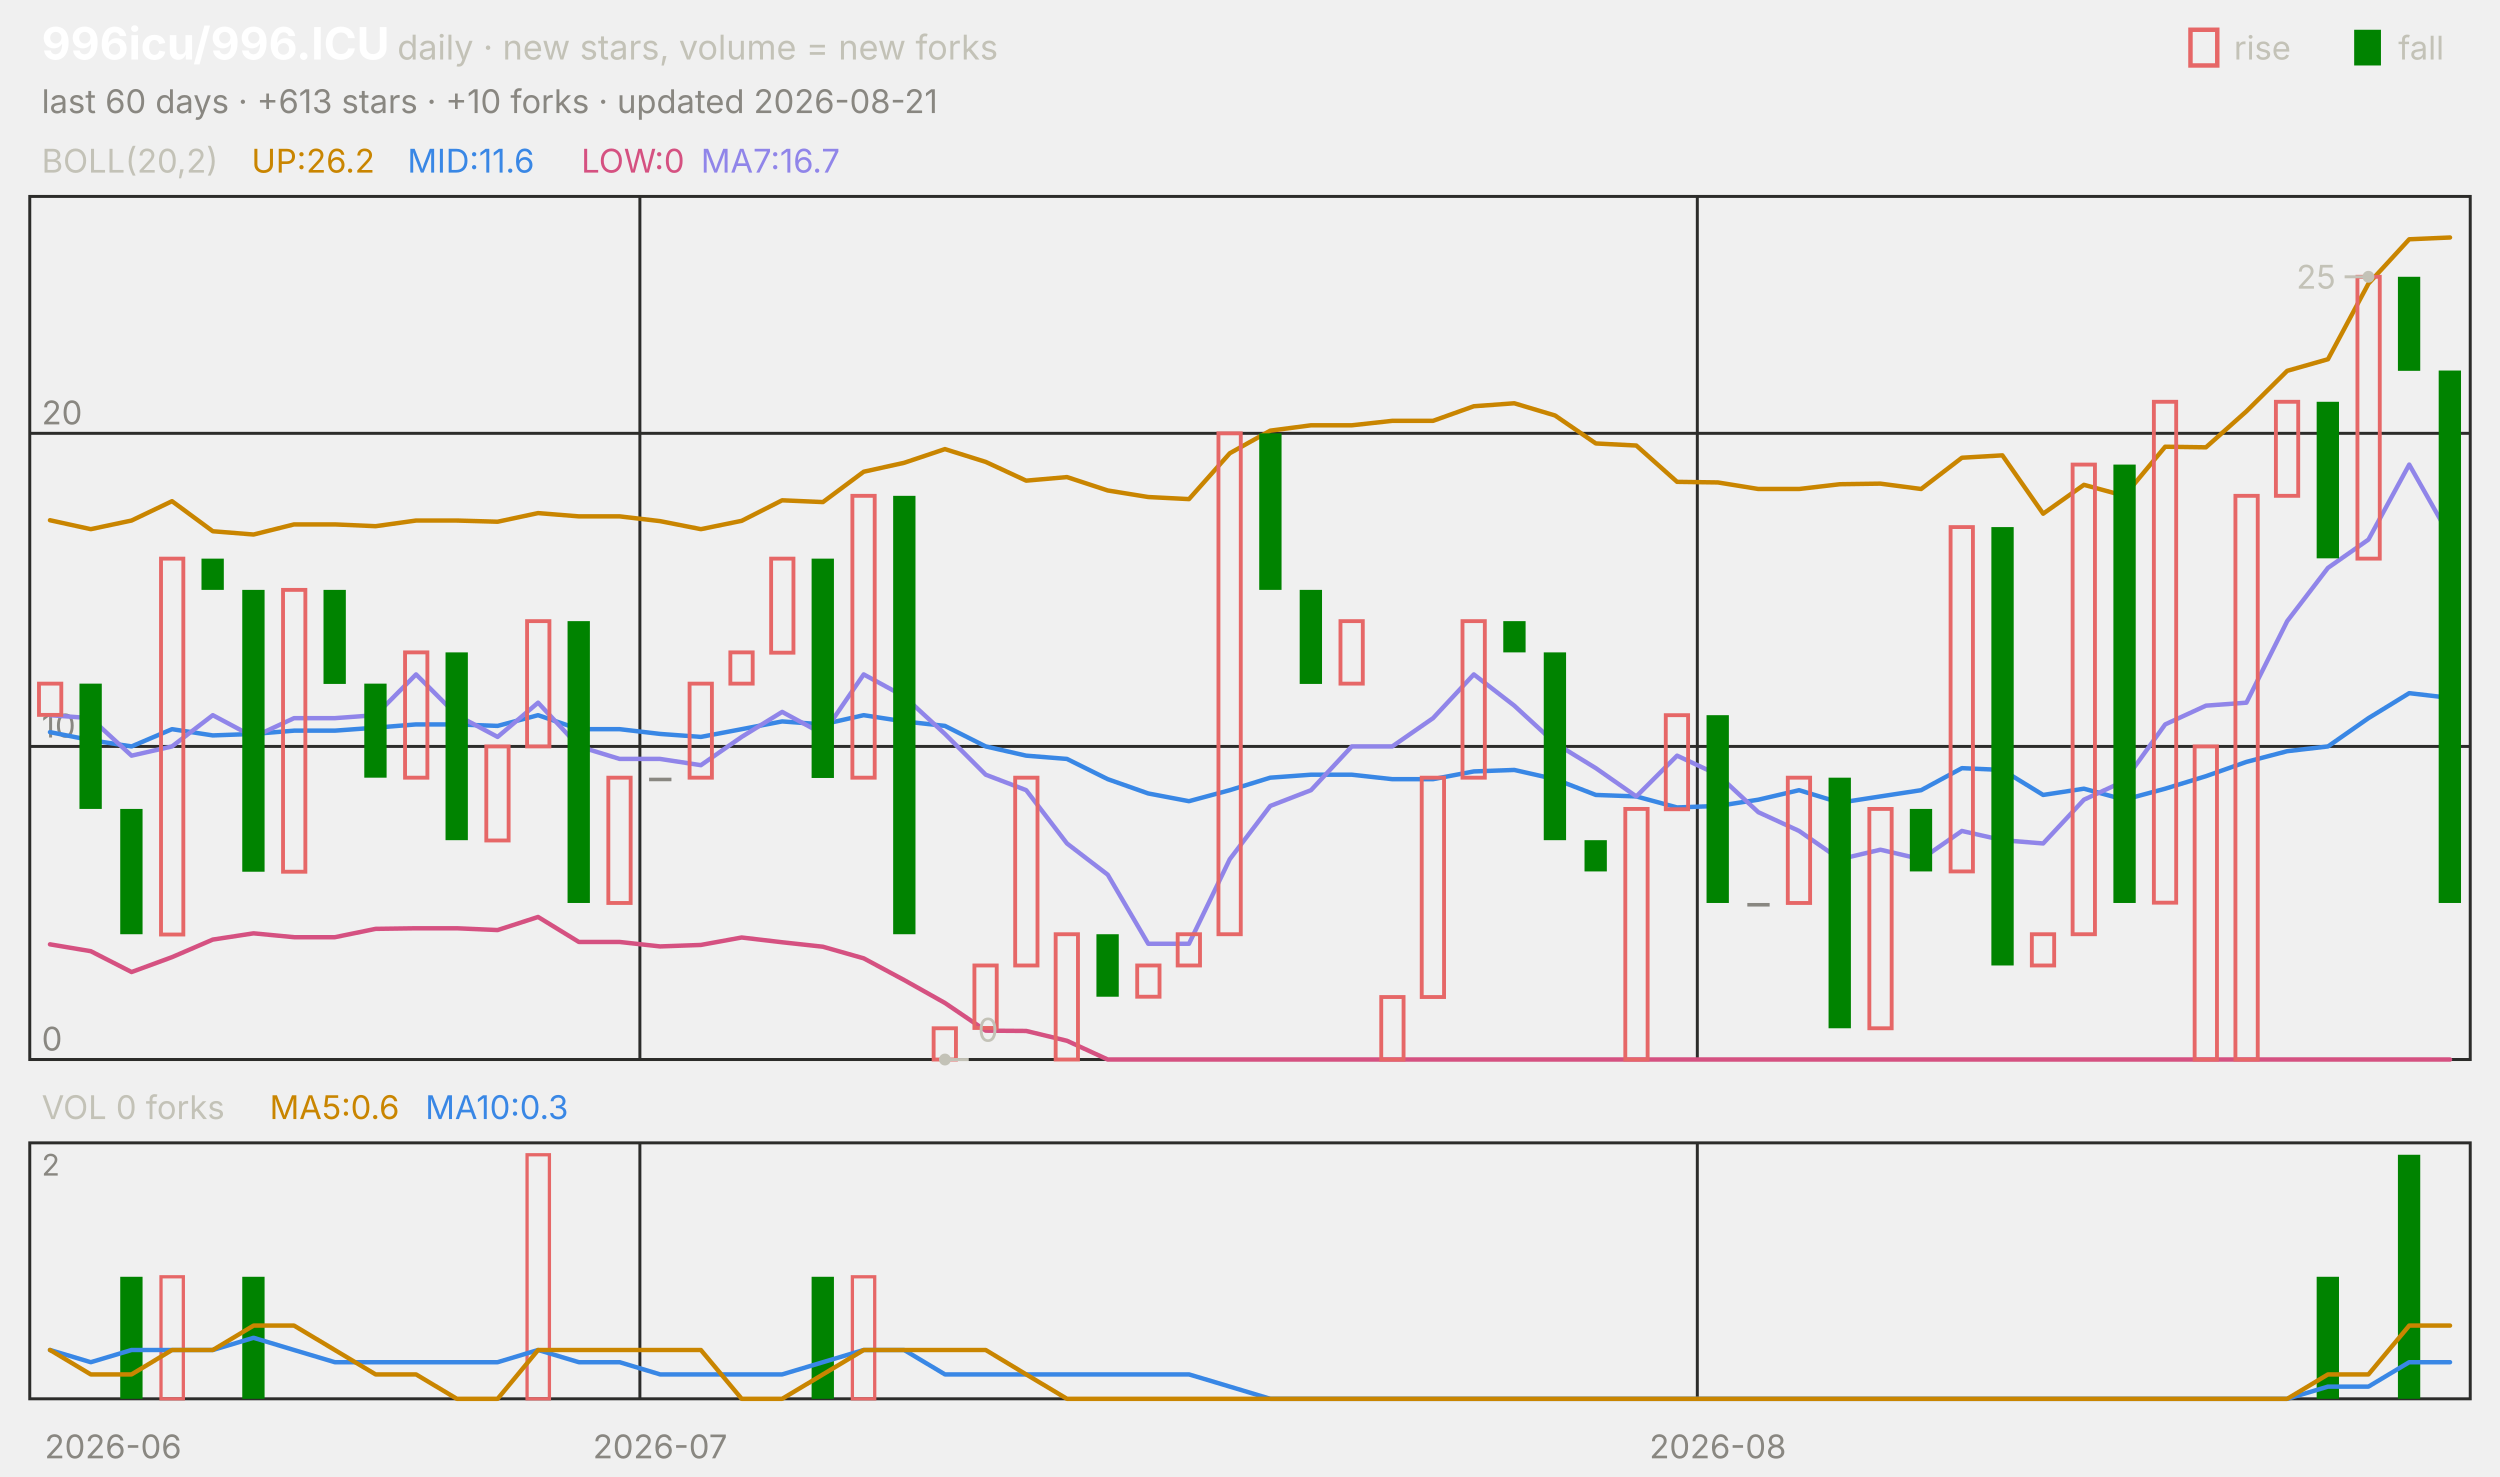
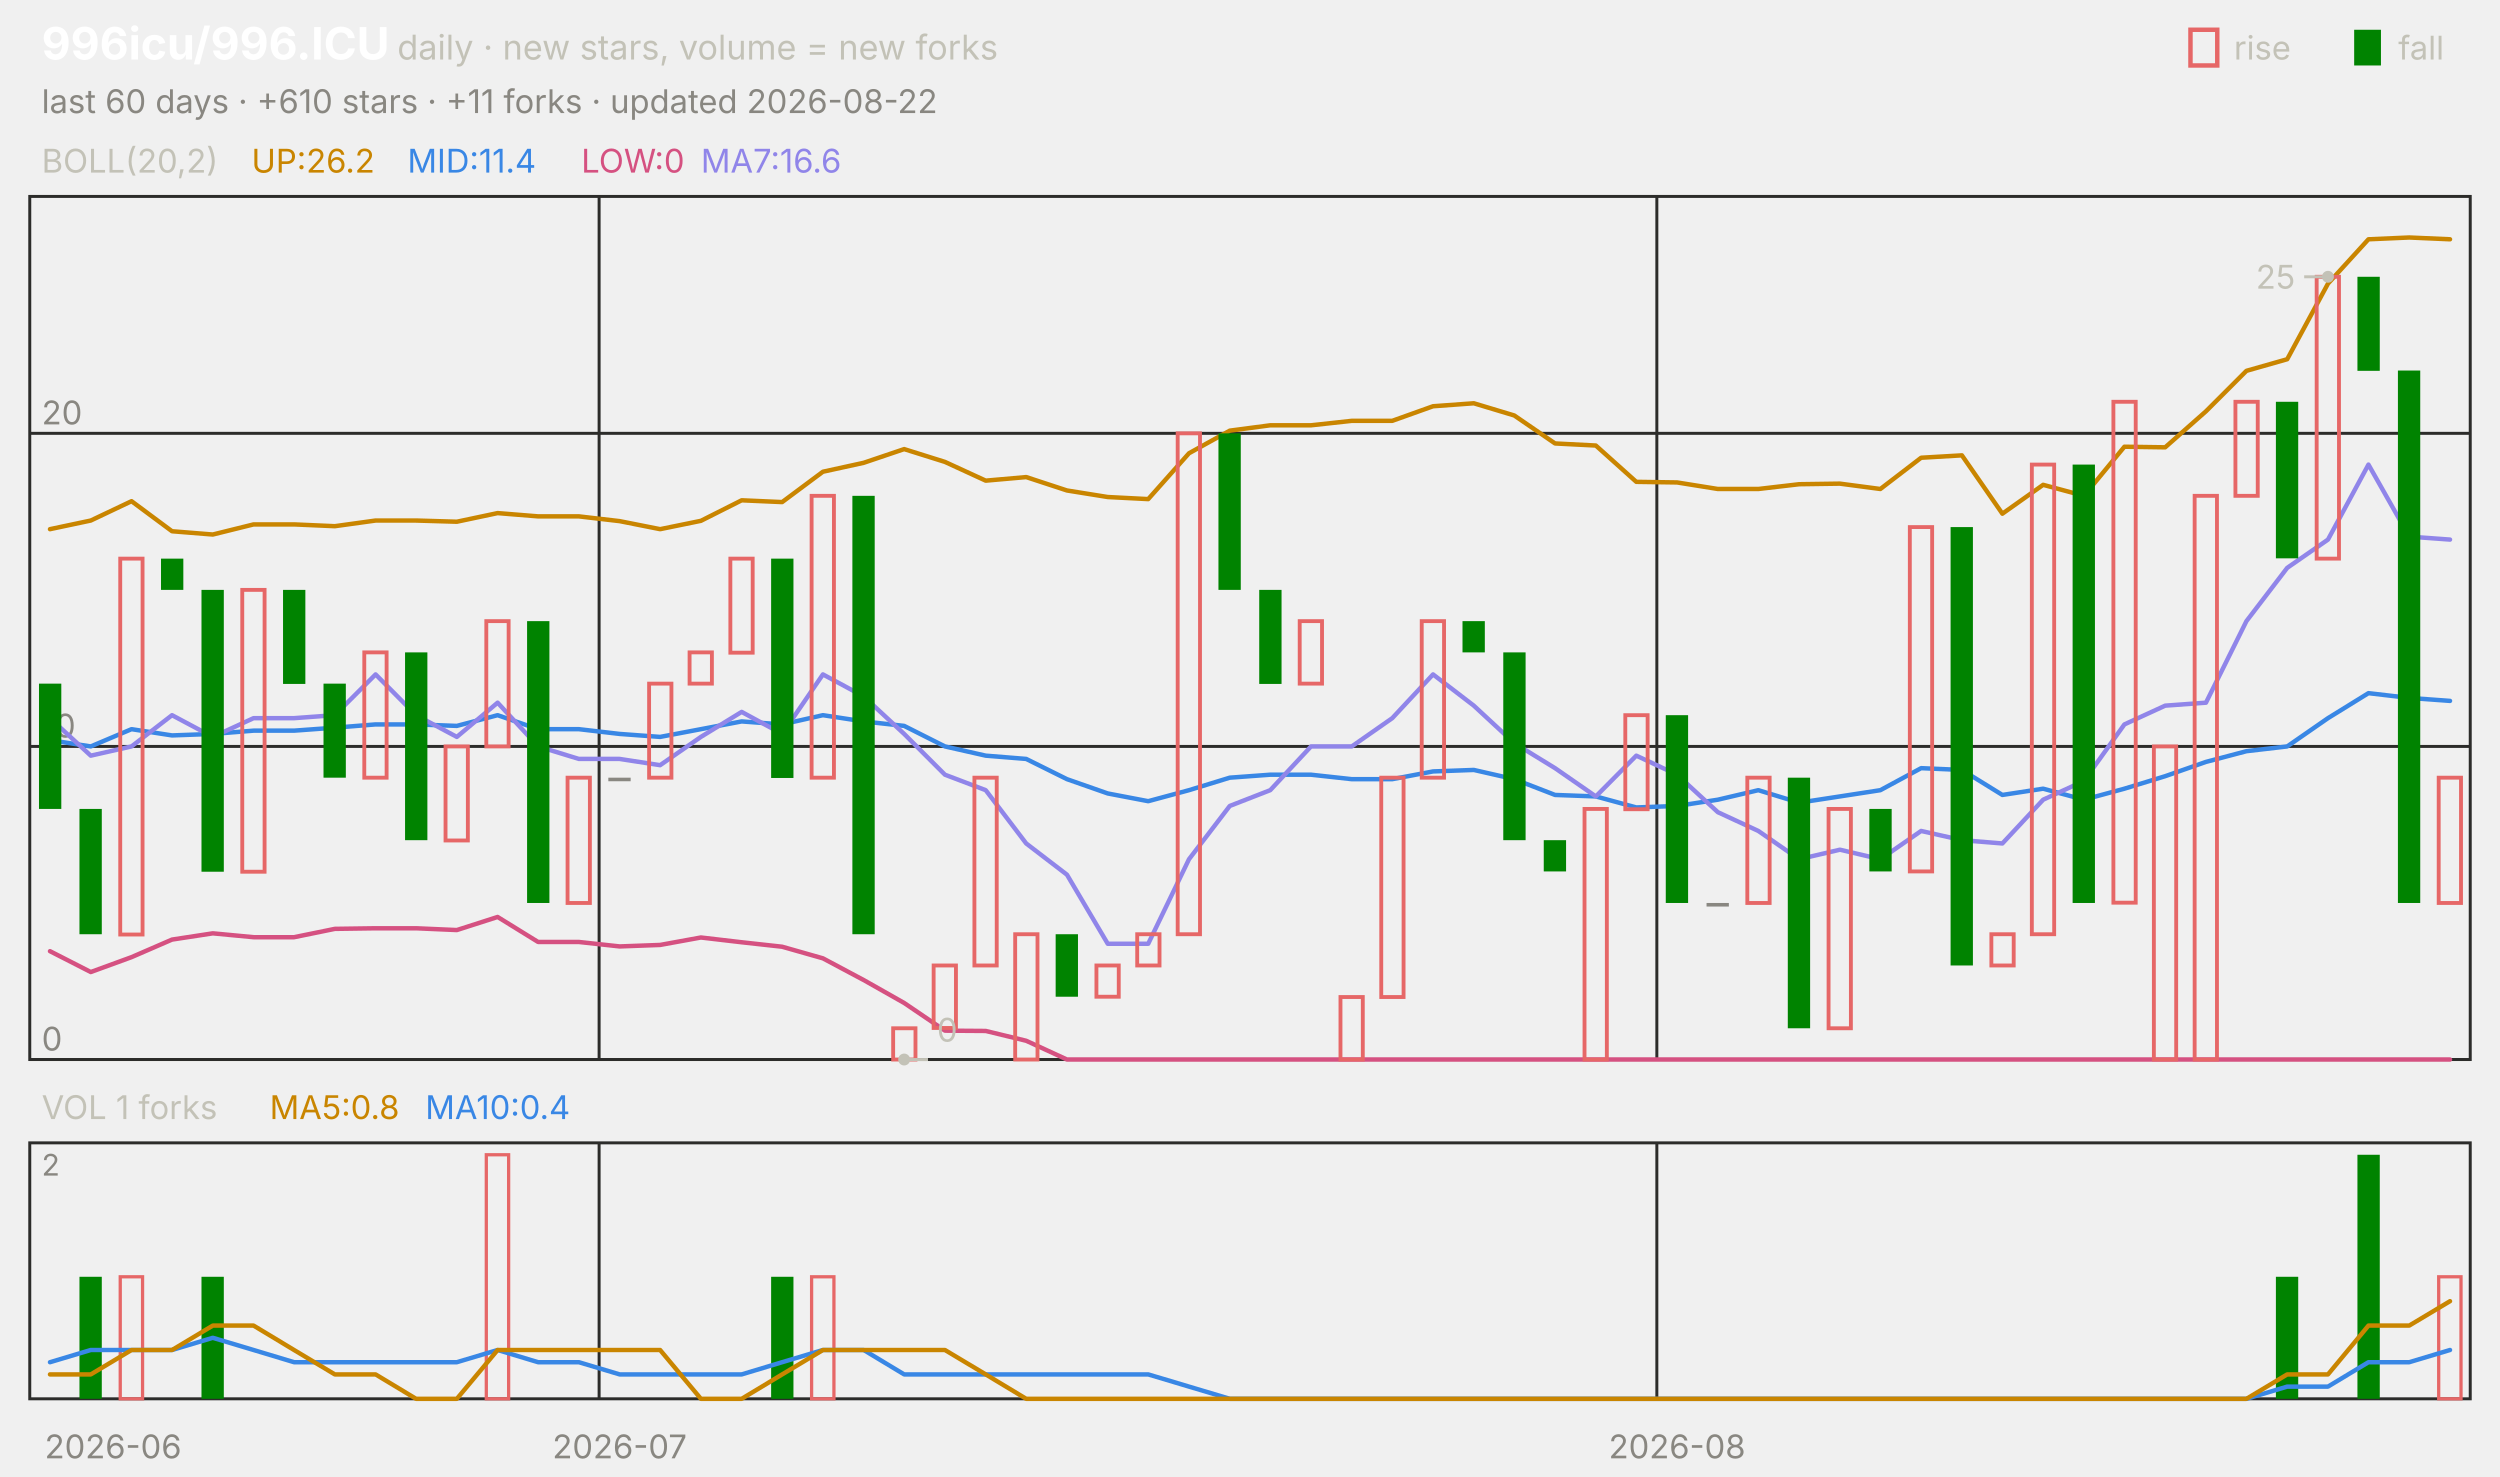
<svg xmlns="http://www.w3.org/2000/svg" viewBox="0 0 840 496" width="840" height="496" font-family="-apple-system,'Segoe UI',system-ui,sans-serif" role="img" aria-label="996icu/996.ICU candlestick chart">
  <text x="14.0" y="20.0" font-size="15" fill="#ffffff" font-weight="650">996icu/996.ICU</text>
  <text x="133.5" y="20.0" font-size="11.5" fill="#c3c2b7">daily · new stars, volume = new forks</text>
  <text x="805.8" y="20.0" font-size="11.0" fill="#c3c2b7">fall</text>
  <rect x="791" y="10" width="9" height="12" fill="#008300" />
  <text x="750.6" y="20.0" font-size="11.0" fill="#c3c2b7">rise</text>
  <rect x="736" y="10" width="9" height="12" fill="none" stroke="#e66767" stroke-width="1.5" />
-   <text x="14.0" y="38.0" font-size="11.0" fill="#898781">last 60 days · +613 stars · +10 forks · updated 2026-08-21</text>
+   <text x="14.0" y="38.0" font-size="11.0" fill="#898781">last 60 days · +610 stars · +11 forks · updated 2026-08-22</text>
  <rect x="10" y="66" width="820" height="290" fill="none" stroke="#2c2c2a" />
  <rect x="10" y="384" width="820" height="86" fill="none" stroke="#2c2c2a" />
  <text x="38.0" y="490.0" font-size="11.0" fill="#898781" text-anchor="middle">2026-06</text>
-   <line x1="215.0" y1="66.0" x2="215.0" y2="356.0" stroke="#2c2c2a" stroke-width="1.0" />
-   <line x1="215.0" y1="384.0" x2="215.0" y2="470.0" stroke="#2c2c2a" stroke-width="1.0" />
-   <text x="221.8" y="490.0" font-size="11.0" fill="#898781" text-anchor="middle">2026-07</text>
-   <line x1="570.3" y1="66.0" x2="570.3" y2="356.0" stroke="#2c2c2a" stroke-width="1.0" />
-   <line x1="570.3" y1="384.0" x2="570.3" y2="470.0" stroke="#2c2c2a" stroke-width="1.0" />
-   <text x="577.2" y="490.0" font-size="11.0" fill="#898781" text-anchor="middle">2026-08</text>
+   <line x1="201.3" y1="66.0" x2="201.3" y2="356.0" stroke="#2c2c2a" stroke-width="1.0" />
+   <line x1="201.3" y1="384.0" x2="201.3" y2="470.0" stroke="#2c2c2a" stroke-width="1.0" />
+   <text x="208.2" y="490.0" font-size="11.0" fill="#898781" text-anchor="middle">2026-07</text>
+   <line x1="556.7" y1="66.0" x2="556.7" y2="356.0" stroke="#2c2c2a" stroke-width="1.0" />
+   <line x1="556.7" y1="384.0" x2="556.7" y2="470.0" stroke="#2c2c2a" stroke-width="1.0" />
+   <text x="563.5" y="490.0" font-size="11.0" fill="#898781" text-anchor="middle">2026-08</text>
  <text x="14.0" y="58.0" font-size="11.0" fill="#c3c2b7">BOLL(20,2)</text>
  <text x="84.5" y="58.0" font-size="11.0" fill="#c98500">UP:26.2</text>
-   <text x="136.9" y="58.0" font-size="11.0" fill="#3987e5">MID:11.6</text>
+   <text x="136.9" y="58.0" font-size="11.0" fill="#3987e5">MID:11.4</text>
  <text x="195.3" y="58.0" font-size="11.0" fill="#d55181">LOW:0</text>
-   <text x="235.5" y="58.0" font-size="11.0" fill="#9085e9">MA7:16.7</text>
+   <text x="235.5" y="58.0" font-size="11.0" fill="#9085e9">MA7:16.6</text>
  <line x1="10.0" y1="356.0" x2="830.0" y2="356.0" stroke="#2c2c2a" stroke-width="1.0" />
  <text x="14.0" y="353.0" font-size="11.0" fill="#898781">0</text>
  <line x1="10.0" y1="250.8" x2="830.0" y2="250.8" stroke="#2c2c2a" stroke-width="1.0" />
  <text x="14.0" y="247.8" font-size="11.0" fill="#898781">10</text>
  <line x1="10.0" y1="145.6" x2="830.0" y2="145.6" stroke="#2c2c2a" stroke-width="1.0" />
  <text x="14.0" y="142.6" font-size="11.0" fill="#898781">20</text>
-   <polyline points="16.8,174.8 30.5,177.8 44.2,174.9 57.8,168.4 71.5,178.5 85.2,179.6 98.8,176.2 112.5,176.2 126.2,176.8 139.8,174.9 153.5,174.9 167.2,175.3 180.8,172.4 194.5,173.5 208.2,173.5 221.8,175.1 235.5,177.8 249.2,175.0 262.8,168.1 276.5,168.7 290.2,158.5 303.8,155.5 317.5,150.9 331.2,155.2 344.8,161.5 358.5,160.3 372.2,164.8 385.8,167.0 399.5,167.7 413.2,152.3 426.8,144.7 440.5,142.9 454.2,142.9 467.8,141.4 481.5,141.4 495.2,136.5 508.8,135.5 522.5,139.6 536.2,149.0 549.8,149.7 563.5,161.9 577.2,162.1 590.8,164.3 604.5,164.3 618.2,162.7 631.8,162.5 645.5,164.3 659.2,153.8 672.8,153.0 686.5,172.6 700.2,162.9 713.8,166.6 727.5,150.1 741.2,150.3 754.8,138.2 768.5,124.6 782.2,120.7 795.8,95.3 809.5,80.4 823.2,79.8" fill="none" stroke="#c98500" stroke-width="1.5" stroke-linejoin="round" stroke-linecap="round" />
-   <polyline points="16.8,246.0 30.5,248.7 44.2,250.8 57.8,245.0 71.5,247.1 85.2,246.6 98.8,245.5 112.5,245.5 126.2,244.5 139.8,243.4 153.5,243.4 167.2,243.9 180.8,240.3 194.5,245.0 208.2,245.0 221.8,246.6 235.5,247.6 249.2,245.0 262.8,242.4 276.5,243.4 290.2,240.3 303.8,242.4 317.5,243.9 331.2,250.8 344.8,253.9 358.5,255.0 372.2,261.8 385.8,266.6 399.5,269.2 413.2,265.5 426.8,261.3 440.5,260.3 454.2,260.3 467.8,261.8 481.5,261.8 495.2,259.2 508.8,258.7 522.5,261.8 536.2,267.1 549.8,267.6 563.5,271.3 577.2,270.8 590.8,268.7 604.5,265.5 618.2,269.7 631.8,267.6 645.5,265.5 659.2,258.1 672.8,258.7 686.5,267.1 700.2,265.0 713.8,268.7 727.5,265.0 741.2,260.8 754.8,256.0 768.5,252.4 782.2,250.8 795.8,241.3 809.5,232.9 823.2,234.5" fill="none" stroke="#3987e5" stroke-width="1.5" stroke-linejoin="round" stroke-linecap="round" />
-   <polyline points="16.8,317.3 30.5,319.6 44.2,326.6 57.8,321.6 71.5,315.7 85.2,313.6 98.8,314.9 112.5,314.9 126.2,312.1 139.8,311.9 153.5,311.9 167.2,312.5 180.8,308.1 194.5,316.5 208.2,316.5 221.8,318.0 235.5,317.5 249.2,315.0 262.8,316.6 276.5,318.1 290.2,322.0 303.8,329.3 317.5,337.0 331.2,346.3 344.8,346.4 358.5,349.7 372.2,356.0 385.8,356.0 399.5,356.0 413.2,356.0 426.8,356.0 440.5,356.0 454.2,356.0 467.8,356.0 481.5,356.0 495.2,356.0 508.8,356.0 522.5,356.0 536.2,356.0 549.8,356.0 563.5,356.0 577.2,356.0 590.8,356.0 604.5,356.0 618.2,356.0 631.8,356.0 645.5,356.0 659.2,356.0 672.8,356.0 686.5,356.0 700.2,356.0 713.8,356.0 727.5,356.0 741.2,356.0 754.8,356.0 768.5,356.0 782.2,356.0 795.8,356.0 809.5,356.0 823.2,356.0" fill="none" stroke="#d55181" stroke-width="1.5" stroke-linejoin="round" stroke-linecap="round" />
-   <polyline points="16.8,240.3 30.5,241.3 44.2,253.9 57.8,250.8 71.5,240.3 85.2,247.6 98.8,241.3 112.5,241.3 126.2,240.3 139.8,226.6 153.5,240.3 167.2,247.6 180.8,236.1 194.5,250.8 208.2,255.0 221.8,255.0 235.5,257.1 249.2,247.6 262.8,239.2 276.5,246.6 290.2,226.6 303.8,234.0 317.5,246.6 331.2,260.3 344.8,265.5 358.5,283.4 372.2,293.9 385.8,317.1 399.5,317.1 413.2,288.7 426.8,270.8 440.5,265.5 454.2,250.8 467.8,250.8 481.5,241.3 495.2,226.6 508.8,237.1 522.5,249.7 536.2,258.1 549.8,267.6 563.5,253.9 577.2,260.3 590.8,272.9 604.5,279.2 618.2,288.7 631.8,285.5 645.5,288.7 659.2,279.2 672.8,282.3 686.5,283.4 700.2,268.7 713.8,262.4 727.5,243.4 741.2,237.1 754.8,236.1 768.5,208.7 782.2,190.8 795.8,181.3 809.5,156.1 823.2,180.3" fill="none" stroke="#9085e9" stroke-width="1.5" stroke-linejoin="round" stroke-linecap="round" />
-   <rect x="13.1" y="229.7" width="7.5" height="10.5" fill="none" stroke="#e66767" stroke-width="1.3" />
-   <rect x="26.7" y="229.7" width="7.5" height="42.1" fill="#008300" />
-   <rect x="40.4" y="271.8" width="7.5" height="42.1" fill="#008300" />
-   <rect x="54.1" y="187.7" width="7.5" height="126.3" fill="none" stroke="#e66767" stroke-width="1.3" />
-   <rect x="67.7" y="187.7" width="7.5" height="10.5" fill="#008300" />
-   <rect x="81.4" y="198.2" width="7.5" height="94.7" fill="#008300" />
-   <rect x="95.1" y="198.2" width="7.5" height="94.7" fill="none" stroke="#e66767" stroke-width="1.3" />
-   <rect x="108.7" y="198.2" width="7.5" height="31.6" fill="#008300" />
-   <rect x="122.4" y="229.7" width="7.5" height="31.6" fill="#008300" />
-   <rect x="136.1" y="219.2" width="7.5" height="42.1" fill="none" stroke="#e66767" stroke-width="1.3" />
-   <rect x="149.7" y="219.2" width="7.5" height="63.1" fill="#008300" />
-   <rect x="163.4" y="250.8" width="7.5" height="31.6" fill="none" stroke="#e66767" stroke-width="1.3" />
-   <rect x="177.1" y="208.7" width="7.5" height="42.1" fill="none" stroke="#e66767" stroke-width="1.3" />
-   <rect x="190.7" y="208.7" width="7.5" height="94.7" fill="#008300" />
-   <rect x="204.4" y="261.3" width="7.5" height="42.1" fill="none" stroke="#e66767" stroke-width="1.3" />
-   <rect x="218.1" y="261.3" width="7.5" height="1.2" fill="#898781" />
-   <rect x="231.7" y="229.7" width="7.5" height="31.6" fill="none" stroke="#e66767" stroke-width="1.3" />
-   <rect x="245.4" y="219.2" width="7.5" height="10.5" fill="none" stroke="#e66767" stroke-width="1.3" />
-   <rect x="259.1" y="187.7" width="7.5" height="31.6" fill="none" stroke="#e66767" stroke-width="1.3" />
-   <rect x="272.7" y="187.7" width="7.5" height="73.7" fill="#008300" />
-   <rect x="286.4" y="166.6" width="7.5" height="94.7" fill="none" stroke="#e66767" stroke-width="1.3" />
-   <rect x="300.1" y="166.6" width="7.5" height="147.3" fill="#008300" />
-   <rect x="313.7" y="345.5" width="7.5" height="10.5" fill="none" stroke="#e66767" stroke-width="1.3" />
-   <rect x="327.4" y="324.4" width="7.5" height="21.0" fill="none" stroke="#e66767" stroke-width="1.3" />
-   <rect x="341.1" y="261.3" width="7.5" height="63.1" fill="none" stroke="#e66767" stroke-width="1.3" />
-   <rect x="354.7" y="313.9" width="7.5" height="42.1" fill="none" stroke="#e66767" stroke-width="1.3" />
-   <rect x="368.4" y="313.9" width="7.5" height="21.0" fill="#008300" />
-   <rect x="382.1" y="324.4" width="7.5" height="10.5" fill="none" stroke="#e66767" stroke-width="1.3" />
-   <rect x="395.7" y="313.9" width="7.5" height="10.5" fill="none" stroke="#e66767" stroke-width="1.3" />
-   <rect x="409.4" y="145.6" width="7.5" height="168.3" fill="none" stroke="#e66767" stroke-width="1.3" />
-   <rect x="423.1" y="145.6" width="7.5" height="52.6" fill="#008300" />
-   <rect x="436.7" y="198.2" width="7.5" height="31.6" fill="#008300" />
-   <rect x="450.4" y="208.7" width="7.5" height="21.0" fill="none" stroke="#e66767" stroke-width="1.3" />
-   <rect x="464.1" y="335.0" width="7.5" height="21.0" fill="none" stroke="#e66767" stroke-width="1.3" />
-   <rect x="477.7" y="261.3" width="7.5" height="73.7" fill="none" stroke="#e66767" stroke-width="1.3" />
-   <rect x="491.4" y="208.7" width="7.5" height="52.6" fill="none" stroke="#e66767" stroke-width="1.3" />
-   <rect x="505.1" y="208.7" width="7.5" height="10.5" fill="#008300" />
-   <rect x="518.7" y="219.2" width="7.5" height="63.1" fill="#008300" />
-   <rect x="532.4" y="282.3" width="7.5" height="10.5" fill="#008300" />
-   <rect x="546.1" y="271.8" width="7.5" height="84.2" fill="none" stroke="#e66767" stroke-width="1.3" />
-   <rect x="559.7" y="240.3" width="7.5" height="31.6" fill="none" stroke="#e66767" stroke-width="1.3" />
-   <rect x="573.4" y="240.3" width="7.5" height="63.1" fill="#008300" />
-   <rect x="587.1" y="303.4" width="7.5" height="1.2" fill="#898781" />
-   <rect x="600.7" y="261.3" width="7.5" height="42.1" fill="none" stroke="#e66767" stroke-width="1.3" />
-   <rect x="614.4" y="261.3" width="7.5" height="84.2" fill="#008300" />
-   <rect x="628.1" y="271.8" width="7.5" height="73.7" fill="none" stroke="#e66767" stroke-width="1.3" />
-   <rect x="641.7" y="271.8" width="7.5" height="21.0" fill="#008300" />
-   <rect x="655.4" y="177.1" width="7.5" height="115.7" fill="none" stroke="#e66767" stroke-width="1.3" />
-   <rect x="669.1" y="177.1" width="7.5" height="147.3" fill="#008300" />
-   <rect x="682.7" y="313.9" width="7.5" height="10.5" fill="none" stroke="#e66767" stroke-width="1.3" />
-   <rect x="696.4" y="156.1" width="7.5" height="157.8" fill="none" stroke="#e66767" stroke-width="1.3" />
-   <rect x="710.1" y="156.1" width="7.5" height="147.3" fill="#008300" />
-   <rect x="723.7" y="135.0" width="7.5" height="168.3" fill="none" stroke="#e66767" stroke-width="1.3" />
-   <rect x="737.4" y="250.8" width="7.5" height="105.2" fill="none" stroke="#e66767" stroke-width="1.3" />
-   <rect x="751.1" y="166.6" width="7.5" height="189.4" fill="none" stroke="#e66767" stroke-width="1.3" />
-   <rect x="764.7" y="135.0" width="7.5" height="31.6" fill="none" stroke="#e66767" stroke-width="1.3" />
-   <rect x="778.4" y="135.0" width="7.5" height="52.6" fill="#008300" />
-   <rect x="792.1" y="93.0" width="7.5" height="94.7" fill="none" stroke="#e66767" stroke-width="1.3" />
-   <rect x="805.7" y="93.0" width="7.5" height="31.6" fill="#008300" />
-   <rect x="819.4" y="124.5" width="7.5" height="178.9" fill="#008300" />
-   <circle cx="795.8" cy="93.0" r="2" fill="#c3c2b7" />
-   <line x1="795.8" y1="93.0" x2="787.8" y2="93.0" stroke="#c3c2b7" stroke-width="1.0" />
-   <text x="784.8" y="97.0" font-size="11.0" fill="#c3c2b7" text-anchor="end">25</text>
-   <circle cx="317.5" cy="356.0" r="2" fill="#c3c2b7" />
-   <line x1="317.5" y1="356.0" x2="325.5" y2="356.0" stroke="#c3c2b7" stroke-width="1.0" />
-   <text x="328.5" y="350.0" font-size="11.0" fill="#c3c2b7">0</text>
-   <text x="14.0" y="376.0" font-size="11.0" fill="#c3c2b7">VOL 0 forks</text>
-   <text x="90.6" y="376.0" font-size="11.0" fill="#c98500">MA5:0.6</text>
-   <text x="142.9" y="376.0" font-size="11.0" fill="#3987e5">MA10:0.3</text>
+   <polyline points="16.8,177.8 30.5,174.9 44.2,168.4 57.8,178.5 71.5,179.6 85.2,176.2 98.8,176.2 112.5,176.8 126.2,174.9 139.8,174.9 153.5,175.3 167.2,172.4 180.8,173.5 194.5,173.5 208.2,175.1 221.8,177.8 235.5,175.0 249.2,168.1 262.8,168.7 276.5,158.5 290.2,155.5 303.8,150.9 317.5,155.2 331.2,161.5 344.8,160.3 358.5,164.8 372.2,167.0 385.8,167.7 399.5,152.3 413.2,144.7 426.8,142.9 440.5,142.9 454.2,141.4 467.8,141.4 481.5,136.5 495.2,135.5 508.8,139.6 522.5,149.0 536.2,149.7 549.8,161.9 563.5,162.1 577.2,164.3 590.8,164.3 604.5,162.7 618.2,162.5 631.8,164.3 645.5,153.8 659.2,153.0 672.8,172.6 686.5,162.9 700.2,166.6 713.8,150.1 727.5,150.3 741.2,138.2 754.8,124.6 768.5,120.7 782.2,95.3 795.8,80.4 809.5,79.8 823.2,80.4" fill="none" stroke="#c98500" stroke-width="1.5" stroke-linejoin="round" stroke-linecap="round" />
+   <polyline points="16.8,248.7 30.5,250.8 44.2,245.0 57.8,247.1 71.5,246.6 85.2,245.5 98.8,245.5 112.5,244.5 126.2,243.4 139.8,243.4 153.5,243.9 167.2,240.3 180.8,245.0 194.5,245.0 208.2,246.6 221.8,247.6 235.5,245.0 249.2,242.4 262.8,243.4 276.5,240.3 290.2,242.4 303.8,243.9 317.5,250.8 331.2,253.9 344.8,255.0 358.5,261.8 372.2,266.6 385.8,269.2 399.5,265.5 413.2,261.3 426.8,260.3 440.5,260.3 454.2,261.8 467.8,261.8 481.5,259.2 495.2,258.7 508.8,261.8 522.5,267.1 536.2,267.6 549.8,271.3 563.5,270.8 577.2,268.7 590.8,265.5 604.5,269.7 618.2,267.6 631.8,265.5 645.5,258.1 659.2,258.7 672.8,267.1 686.5,265.0 700.2,268.7 713.8,265.0 727.5,260.8 741.2,256.0 754.8,252.4 768.5,250.8 782.2,241.3 795.8,232.9 809.5,234.5 823.2,235.5" fill="none" stroke="#3987e5" stroke-width="1.5" stroke-linejoin="round" stroke-linecap="round" />
+   <polyline points="16.8,319.6 30.5,326.6 44.2,321.6 57.8,315.7 71.5,313.6 85.2,314.9 98.8,314.9 112.5,312.1 126.2,311.9 139.8,311.9 153.5,312.5 167.2,308.1 180.8,316.5 194.5,316.5 208.2,318.0 221.8,317.5 235.5,315.0 249.2,316.6 262.8,318.1 276.5,322.0 290.2,329.3 303.8,337.0 317.5,346.3 331.2,346.4 344.8,349.7 358.5,356.0 372.2,356.0 385.8,356.0 399.5,356.0 413.2,356.0 426.8,356.0 440.5,356.0 454.2,356.0 467.8,356.0 481.5,356.0 495.2,356.0 508.8,356.0 522.5,356.0 536.2,356.0 549.8,356.0 563.5,356.0 577.2,356.0 590.8,356.0 604.5,356.0 618.2,356.0 631.8,356.0 645.5,356.0 659.2,356.0 672.8,356.0 686.5,356.0 700.2,356.0 713.8,356.0 727.5,356.0 741.2,356.0 754.8,356.0 768.5,356.0 782.2,356.0 795.8,356.0 809.5,356.0 823.2,356.0" fill="none" stroke="#d55181" stroke-width="1.5" stroke-linejoin="round" stroke-linecap="round" />
+   <polyline points="16.8,241.3 30.5,253.9 44.2,250.8 57.8,240.3 71.5,247.6 85.2,241.3 98.8,241.3 112.5,240.3 126.2,226.6 139.8,240.3 153.5,247.6 167.2,236.1 180.8,250.8 194.5,255.0 208.2,255.0 221.8,257.1 235.5,247.6 249.2,239.2 262.8,246.6 276.5,226.6 290.2,234.0 303.8,246.6 317.5,260.3 331.2,265.5 344.8,283.4 358.5,293.9 372.2,317.1 385.8,317.1 399.5,288.7 413.2,270.8 426.8,265.5 440.5,250.8 454.2,250.8 467.8,241.3 481.5,226.6 495.2,237.1 508.8,249.7 522.5,258.1 536.2,267.6 549.8,253.9 563.5,260.3 577.2,272.9 590.8,279.2 604.5,288.7 618.2,285.5 631.8,288.7 645.5,279.2 659.2,282.3 672.8,283.4 686.5,268.7 700.2,262.4 713.8,243.4 727.5,237.1 741.2,236.1 754.8,208.7 768.5,190.8 782.2,181.3 795.8,156.1 809.5,180.3 823.2,181.3" fill="none" stroke="#9085e9" stroke-width="1.5" stroke-linejoin="round" stroke-linecap="round" />
+   <rect x="13.1" y="229.7" width="7.5" height="42.1" fill="#008300" />
+   <rect x="26.7" y="271.8" width="7.5" height="42.1" fill="#008300" />
+   <rect x="40.4" y="187.7" width="7.5" height="126.3" fill="none" stroke="#e66767" stroke-width="1.3" />
+   <rect x="54.1" y="187.7" width="7.5" height="10.5" fill="#008300" />
+   <rect x="67.7" y="198.2" width="7.5" height="94.7" fill="#008300" />
+   <rect x="81.4" y="198.2" width="7.5" height="94.7" fill="none" stroke="#e66767" stroke-width="1.3" />
+   <rect x="95.1" y="198.2" width="7.5" height="31.6" fill="#008300" />
+   <rect x="108.7" y="229.7" width="7.5" height="31.6" fill="#008300" />
+   <rect x="122.4" y="219.2" width="7.5" height="42.1" fill="none" stroke="#e66767" stroke-width="1.3" />
+   <rect x="136.1" y="219.2" width="7.5" height="63.1" fill="#008300" />
+   <rect x="149.7" y="250.8" width="7.5" height="31.6" fill="none" stroke="#e66767" stroke-width="1.3" />
+   <rect x="163.4" y="208.7" width="7.5" height="42.1" fill="none" stroke="#e66767" stroke-width="1.3" />
+   <rect x="177.1" y="208.7" width="7.5" height="94.7" fill="#008300" />
+   <rect x="190.7" y="261.3" width="7.5" height="42.1" fill="none" stroke="#e66767" stroke-width="1.3" />
+   <rect x="204.4" y="261.3" width="7.5" height="1.2" fill="#898781" />
+   <rect x="218.1" y="229.7" width="7.5" height="31.6" fill="none" stroke="#e66767" stroke-width="1.3" />
+   <rect x="231.7" y="219.2" width="7.5" height="10.5" fill="none" stroke="#e66767" stroke-width="1.3" />
+   <rect x="245.4" y="187.7" width="7.5" height="31.6" fill="none" stroke="#e66767" stroke-width="1.3" />
+   <rect x="259.1" y="187.7" width="7.5" height="73.7" fill="#008300" />
+   <rect x="272.7" y="166.6" width="7.5" height="94.7" fill="none" stroke="#e66767" stroke-width="1.3" />
+   <rect x="286.4" y="166.6" width="7.5" height="147.3" fill="#008300" />
+   <rect x="300.1" y="345.5" width="7.5" height="10.5" fill="none" stroke="#e66767" stroke-width="1.3" />
+   <rect x="313.7" y="324.4" width="7.5" height="21.0" fill="none" stroke="#e66767" stroke-width="1.3" />
+   <rect x="327.4" y="261.3" width="7.5" height="63.1" fill="none" stroke="#e66767" stroke-width="1.3" />
+   <rect x="341.1" y="313.9" width="7.5" height="42.1" fill="none" stroke="#e66767" stroke-width="1.3" />
+   <rect x="354.7" y="313.9" width="7.5" height="21.0" fill="#008300" />
+   <rect x="368.4" y="324.4" width="7.5" height="10.5" fill="none" stroke="#e66767" stroke-width="1.3" />
+   <rect x="382.1" y="313.9" width="7.5" height="10.5" fill="none" stroke="#e66767" stroke-width="1.3" />
+   <rect x="395.7" y="145.6" width="7.5" height="168.3" fill="none" stroke="#e66767" stroke-width="1.3" />
+   <rect x="409.4" y="145.6" width="7.5" height="52.6" fill="#008300" />
+   <rect x="423.1" y="198.2" width="7.5" height="31.6" fill="#008300" />
+   <rect x="436.7" y="208.7" width="7.5" height="21.0" fill="none" stroke="#e66767" stroke-width="1.3" />
+   <rect x="450.4" y="335.0" width="7.5" height="21.0" fill="none" stroke="#e66767" stroke-width="1.3" />
+   <rect x="464.1" y="261.3" width="7.5" height="73.7" fill="none" stroke="#e66767" stroke-width="1.3" />
+   <rect x="477.7" y="208.7" width="7.5" height="52.6" fill="none" stroke="#e66767" stroke-width="1.3" />
+   <rect x="491.4" y="208.7" width="7.5" height="10.5" fill="#008300" />
+   <rect x="505.1" y="219.2" width="7.5" height="63.1" fill="#008300" />
+   <rect x="518.7" y="282.3" width="7.5" height="10.5" fill="#008300" />
+   <rect x="532.4" y="271.8" width="7.5" height="84.2" fill="none" stroke="#e66767" stroke-width="1.3" />
+   <rect x="546.1" y="240.3" width="7.5" height="31.6" fill="none" stroke="#e66767" stroke-width="1.3" />
+   <rect x="559.7" y="240.3" width="7.5" height="63.1" fill="#008300" />
+   <rect x="573.4" y="303.4" width="7.5" height="1.2" fill="#898781" />
+   <rect x="587.1" y="261.3" width="7.5" height="42.1" fill="none" stroke="#e66767" stroke-width="1.3" />
+   <rect x="600.7" y="261.3" width="7.5" height="84.2" fill="#008300" />
+   <rect x="614.4" y="271.8" width="7.5" height="73.7" fill="none" stroke="#e66767" stroke-width="1.3" />
+   <rect x="628.1" y="271.8" width="7.5" height="21.0" fill="#008300" />
+   <rect x="641.7" y="177.1" width="7.5" height="115.7" fill="none" stroke="#e66767" stroke-width="1.3" />
+   <rect x="655.4" y="177.1" width="7.5" height="147.3" fill="#008300" />
+   <rect x="669.1" y="313.9" width="7.5" height="10.5" fill="none" stroke="#e66767" stroke-width="1.3" />
+   <rect x="682.7" y="156.1" width="7.5" height="157.8" fill="none" stroke="#e66767" stroke-width="1.3" />
+   <rect x="696.4" y="156.1" width="7.5" height="147.3" fill="#008300" />
+   <rect x="710.1" y="135.0" width="7.5" height="168.3" fill="none" stroke="#e66767" stroke-width="1.3" />
+   <rect x="723.7" y="250.8" width="7.5" height="105.2" fill="none" stroke="#e66767" stroke-width="1.3" />
+   <rect x="737.4" y="166.6" width="7.5" height="189.4" fill="none" stroke="#e66767" stroke-width="1.3" />
+   <rect x="751.1" y="135.0" width="7.5" height="31.6" fill="none" stroke="#e66767" stroke-width="1.3" />
+   <rect x="764.7" y="135.0" width="7.5" height="52.6" fill="#008300" />
+   <rect x="778.4" y="93.0" width="7.5" height="94.7" fill="none" stroke="#e66767" stroke-width="1.3" />
+   <rect x="792.1" y="93.0" width="7.5" height="31.6" fill="#008300" />
+   <rect x="805.7" y="124.5" width="7.5" height="178.9" fill="#008300" />
+   <rect x="819.4" y="261.3" width="7.5" height="42.1" fill="none" stroke="#e66767" stroke-width="1.3" />
+   <circle cx="782.2" cy="93.0" r="2" fill="#c3c2b7" />
+   <line x1="782.2" y1="93.0" x2="774.2" y2="93.0" stroke="#c3c2b7" stroke-width="1.0" />
+   <text x="771.2" y="97.0" font-size="11.0" fill="#c3c2b7" text-anchor="end">25</text>
+   <circle cx="303.8" cy="356.0" r="2" fill="#c3c2b7" />
+   <line x1="303.8" y1="356.0" x2="311.8" y2="356.0" stroke="#c3c2b7" stroke-width="1.0" />
+   <text x="314.8" y="350.0" font-size="11.0" fill="#c3c2b7">0</text>
+   <text x="14.0" y="376.0" font-size="11.0" fill="#c3c2b7">VOL 1 forks</text>
+   <text x="90.6" y="376.0" font-size="11.0" fill="#c98500">MA5:0.8</text>
+   <text x="142.9" y="376.0" font-size="11.0" fill="#3987e5">MA10:0.4</text>
  <text x="14.0" y="395.0" font-size="10" fill="#898781">2</text>
-   <rect x="40.4" y="429.0" width="7.5" height="41.0" fill="#008300" />
-   <rect x="54.1" y="429.0" width="7.5" height="41.0" fill="none" stroke="#e66767" stroke-width="1.1" />
-   <rect x="81.4" y="429.0" width="7.5" height="41.0" fill="#008300" />
-   <rect x="177.1" y="388.0" width="7.5" height="82.0" fill="none" stroke="#e66767" stroke-width="1.1" />
-   <rect x="272.7" y="429.0" width="7.5" height="41.0" fill="#008300" />
-   <rect x="286.4" y="429.0" width="7.5" height="41.0" fill="none" stroke="#e66767" stroke-width="1.1" />
-   <rect x="778.4" y="429.0" width="7.5" height="41.0" fill="#008300" />
-   <rect x="805.7" y="388.0" width="7.5" height="82.0" fill="#008300" />
-   <polyline points="16.8,453.6 30.5,457.7 44.2,453.6 57.8,453.6 71.5,453.6 85.2,449.5 98.8,453.6 112.5,457.7 126.2,457.7 139.8,457.7 153.5,457.7 167.2,457.7 180.8,453.6 194.5,457.7 208.2,457.7 221.8,461.8 235.5,461.8 249.2,461.8 262.8,461.8 276.5,457.7 290.2,453.6 303.8,453.6 317.5,461.8 331.2,461.8 344.8,461.8 358.5,461.8 372.2,461.8 385.8,461.8 399.5,461.8 413.2,465.9 426.8,470.0 440.5,470.0 454.2,470.0 467.8,470.0 481.5,470.0 495.2,470.0 508.8,470.0 522.5,470.0 536.2,470.0 549.8,470.0 563.5,470.0 577.2,470.0 590.8,470.0 604.5,470.0 618.2,470.0 631.8,470.0 645.5,470.0 659.2,470.0 672.8,470.0 686.5,470.0 700.2,470.0 713.8,470.0 727.5,470.0 741.2,470.0 754.8,470.0 768.5,470.0 782.2,465.9 795.8,465.9 809.5,457.7 823.2,457.7" fill="none" stroke="#3987e5" stroke-width="1.5" stroke-linejoin="round" stroke-linecap="round" />
-   <polyline points="16.8,453.6 30.5,461.8 44.2,461.8 57.8,453.6 71.5,453.6 85.2,445.4 98.8,445.4 112.5,453.6 126.2,461.8 139.8,461.8 153.5,470.0 167.2,470.0 180.8,453.6 194.5,453.6 208.2,453.6 221.8,453.6 235.5,453.6 249.2,470.0 262.8,470.0 276.5,461.8 290.2,453.6 303.8,453.6 317.5,453.6 331.2,453.6 344.8,461.8 358.5,470.0 372.2,470.0 385.8,470.0 399.5,470.0 413.2,470.0 426.8,470.0 440.5,470.0 454.2,470.0 467.8,470.0 481.5,470.0 495.2,470.0 508.8,470.0 522.5,470.0 536.2,470.0 549.8,470.0 563.5,470.0 577.2,470.0 590.8,470.0 604.5,470.0 618.2,470.0 631.8,470.0 645.5,470.0 659.2,470.0 672.8,470.0 686.5,470.0 700.2,470.0 713.8,470.0 727.5,470.0 741.2,470.0 754.8,470.0 768.5,470.0 782.2,461.8 795.8,461.8 809.5,445.4 823.2,445.4" fill="none" stroke="#c98500" stroke-width="1.5" stroke-linejoin="round" stroke-linecap="round" />
+   <rect x="26.7" y="429.0" width="7.5" height="41.0" fill="#008300" />
+   <rect x="40.4" y="429.0" width="7.5" height="41.0" fill="none" stroke="#e66767" stroke-width="1.1" />
+   <rect x="67.7" y="429.0" width="7.5" height="41.0" fill="#008300" />
+   <rect x="163.4" y="388.0" width="7.5" height="82.0" fill="none" stroke="#e66767" stroke-width="1.1" />
+   <rect x="259.1" y="429.0" width="7.5" height="41.0" fill="#008300" />
+   <rect x="272.7" y="429.0" width="7.5" height="41.0" fill="none" stroke="#e66767" stroke-width="1.1" />
+   <rect x="764.7" y="429.0" width="7.5" height="41.0" fill="#008300" />
+   <rect x="792.1" y="388.0" width="7.5" height="82.0" fill="#008300" />
+   <rect x="819.4" y="429.0" width="7.5" height="41.0" fill="none" stroke="#e66767" stroke-width="1.1" />
+   <polyline points="16.8,457.7 30.5,453.6 44.2,453.6 57.8,453.6 71.5,449.5 85.2,453.6 98.8,457.7 112.5,457.7 126.2,457.7 139.8,457.7 153.5,457.7 167.2,453.6 180.8,457.7 194.5,457.7 208.2,461.8 221.8,461.8 235.5,461.8 249.2,461.8 262.8,457.7 276.5,453.6 290.2,453.6 303.8,461.8 317.5,461.8 331.2,461.8 344.8,461.8 358.5,461.8 372.2,461.8 385.8,461.8 399.5,465.9 413.2,470.0 426.8,470.0 440.5,470.0 454.2,470.0 467.8,470.0 481.5,470.0 495.2,470.0 508.8,470.0 522.5,470.0 536.2,470.0 549.8,470.0 563.5,470.0 577.2,470.0 590.8,470.0 604.5,470.0 618.2,470.0 631.8,470.0 645.5,470.0 659.2,470.0 672.8,470.0 686.5,470.0 700.2,470.0 713.8,470.0 727.5,470.0 741.2,470.0 754.8,470.0 768.5,465.9 782.2,465.9 795.8,457.7 809.5,457.7 823.2,453.6" fill="none" stroke="#3987e5" stroke-width="1.5" stroke-linejoin="round" stroke-linecap="round" />
+   <polyline points="16.8,461.8 30.5,461.8 44.2,453.6 57.8,453.6 71.5,445.4 85.2,445.4 98.8,453.6 112.5,461.8 126.2,461.8 139.8,470.0 153.5,470.0 167.2,453.6 180.8,453.6 194.5,453.6 208.2,453.6 221.8,453.6 235.5,470.0 249.2,470.0 262.8,461.8 276.5,453.6 290.2,453.6 303.8,453.6 317.5,453.6 331.2,461.8 344.8,470.0 358.5,470.0 372.2,470.0 385.8,470.0 399.5,470.0 413.2,470.0 426.8,470.0 440.5,470.0 454.2,470.0 467.8,470.0 481.5,470.0 495.2,470.0 508.8,470.0 522.5,470.0 536.2,470.0 549.8,470.0 563.5,470.0 577.2,470.0 590.8,470.0 604.5,470.0 618.2,470.0 631.8,470.0 645.5,470.0 659.2,470.0 672.8,470.0 686.5,470.0 700.2,470.0 713.8,470.0 727.5,470.0 741.2,470.0 754.8,470.0 768.5,461.8 782.2,461.8 795.8,445.4 809.5,445.4 823.2,437.2" fill="none" stroke="#c98500" stroke-width="1.5" stroke-linejoin="round" stroke-linecap="round" />
</svg>
